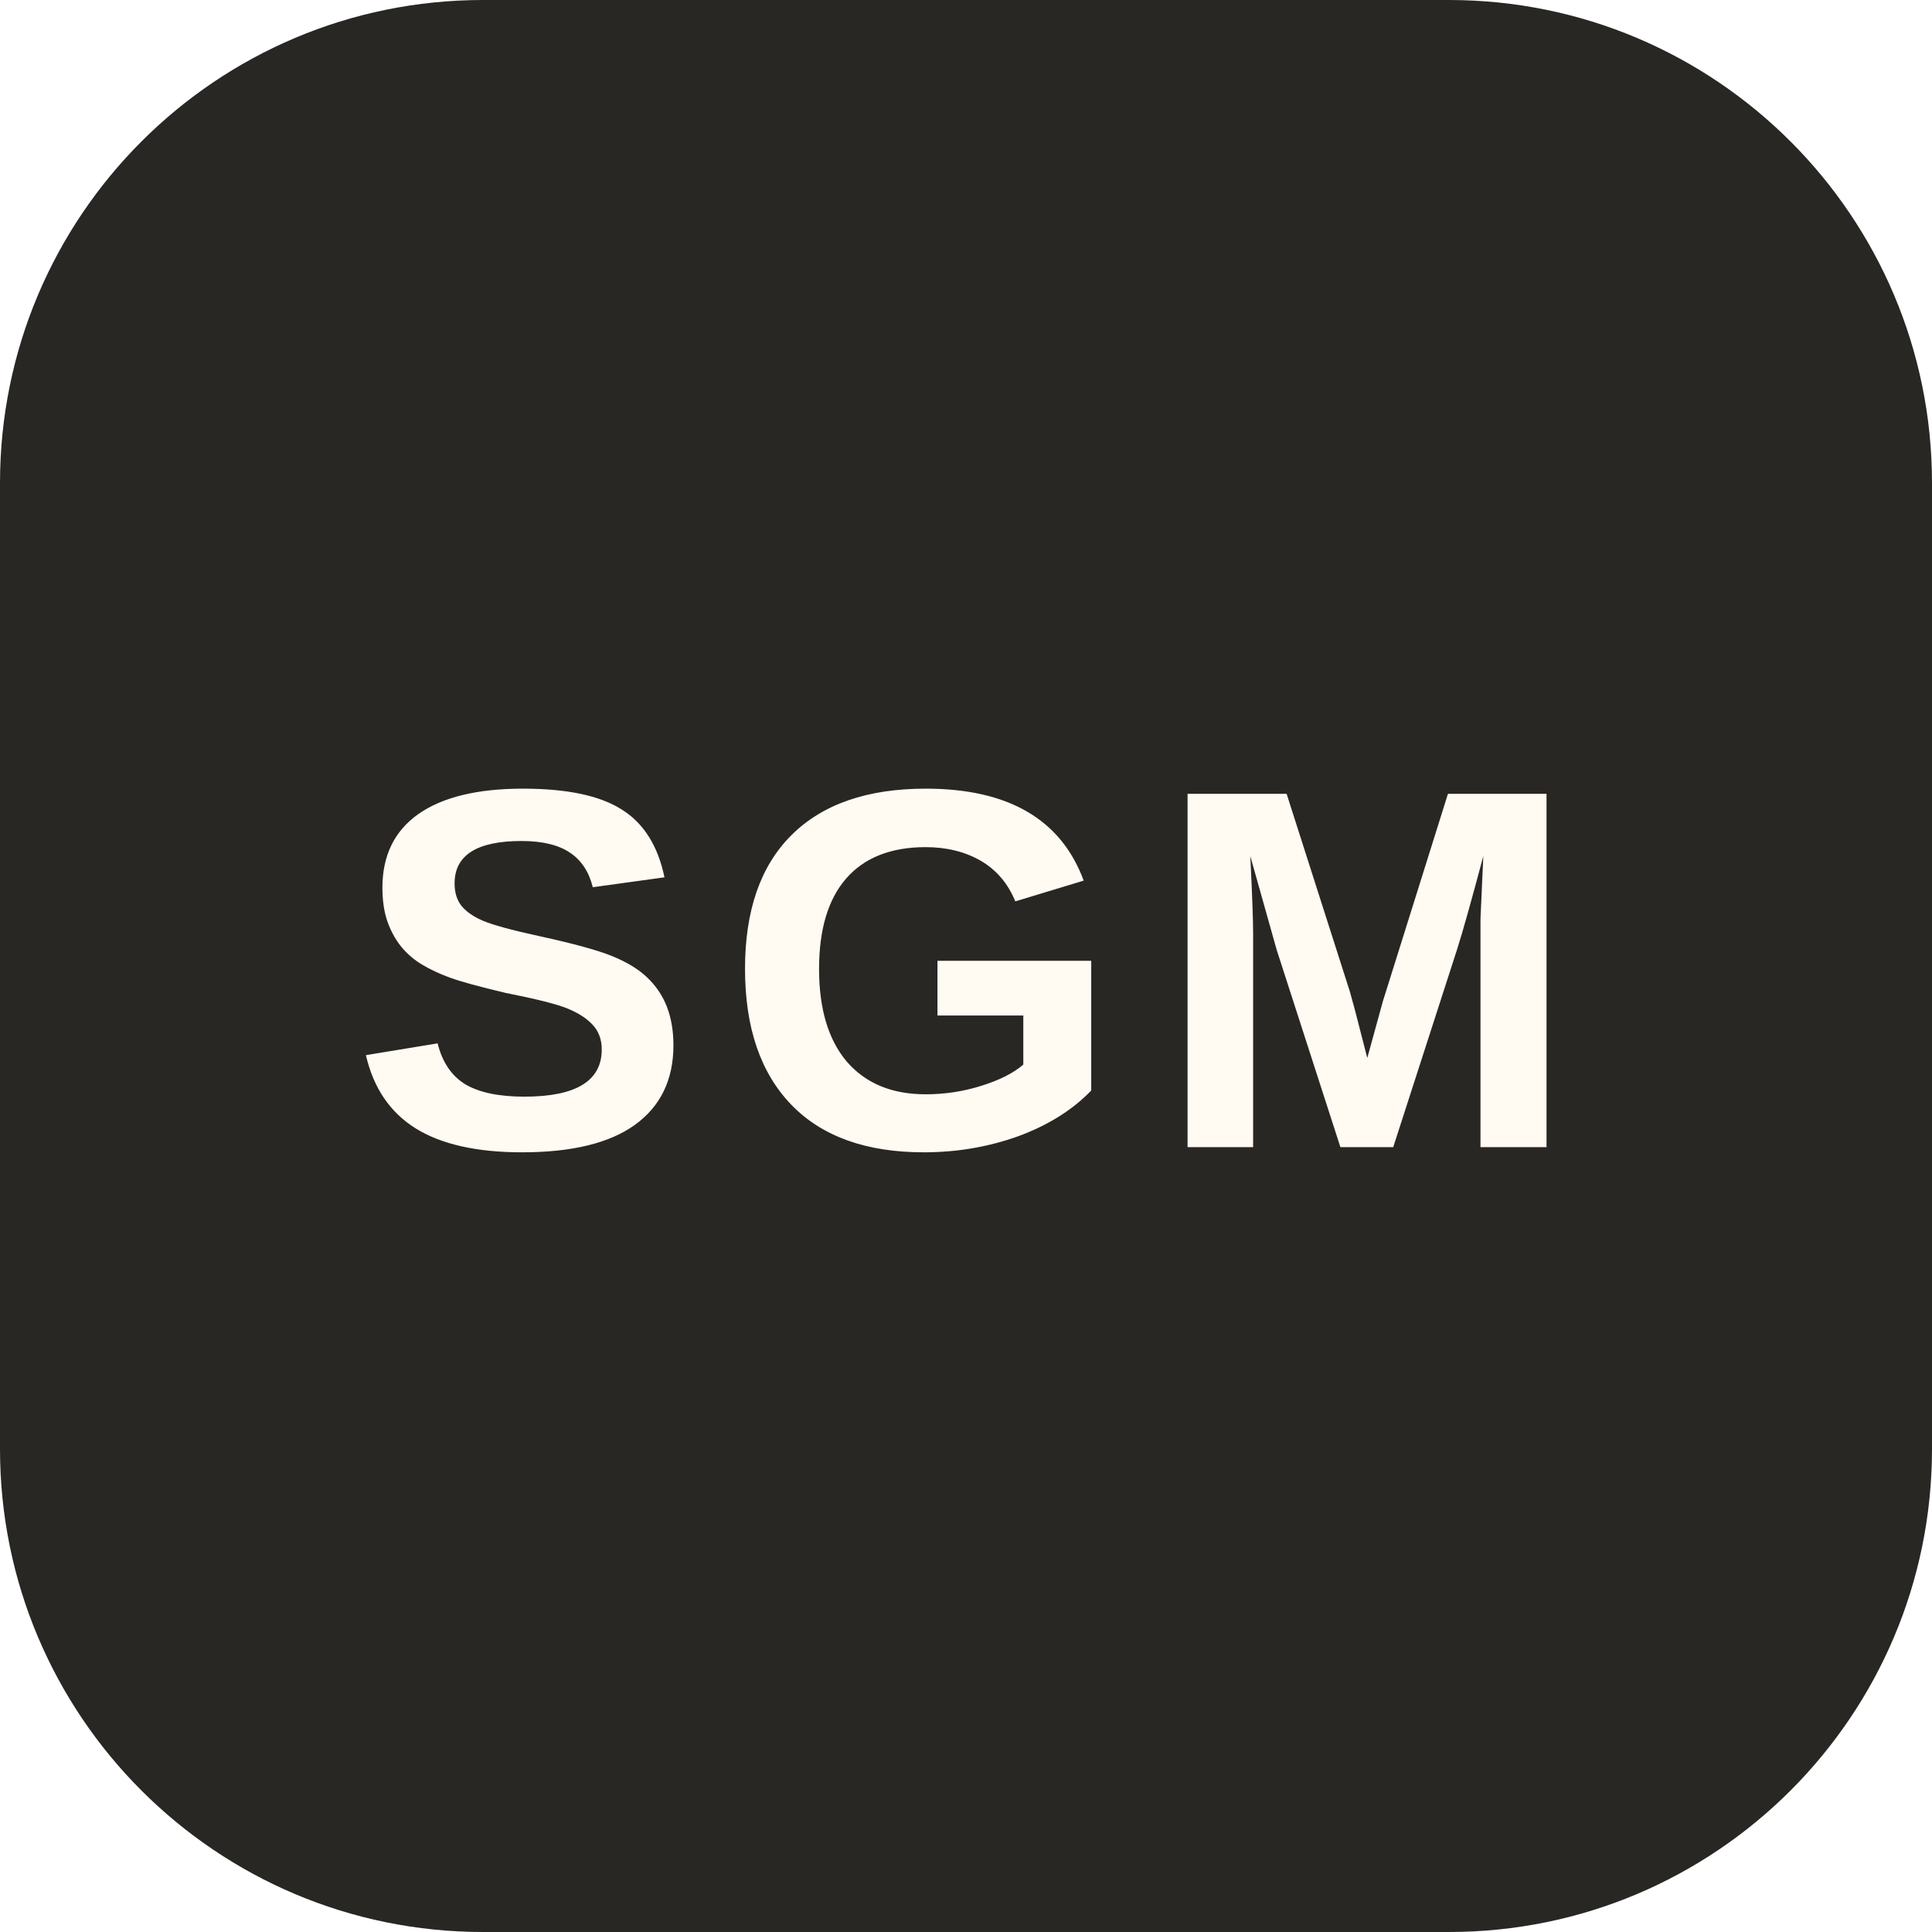
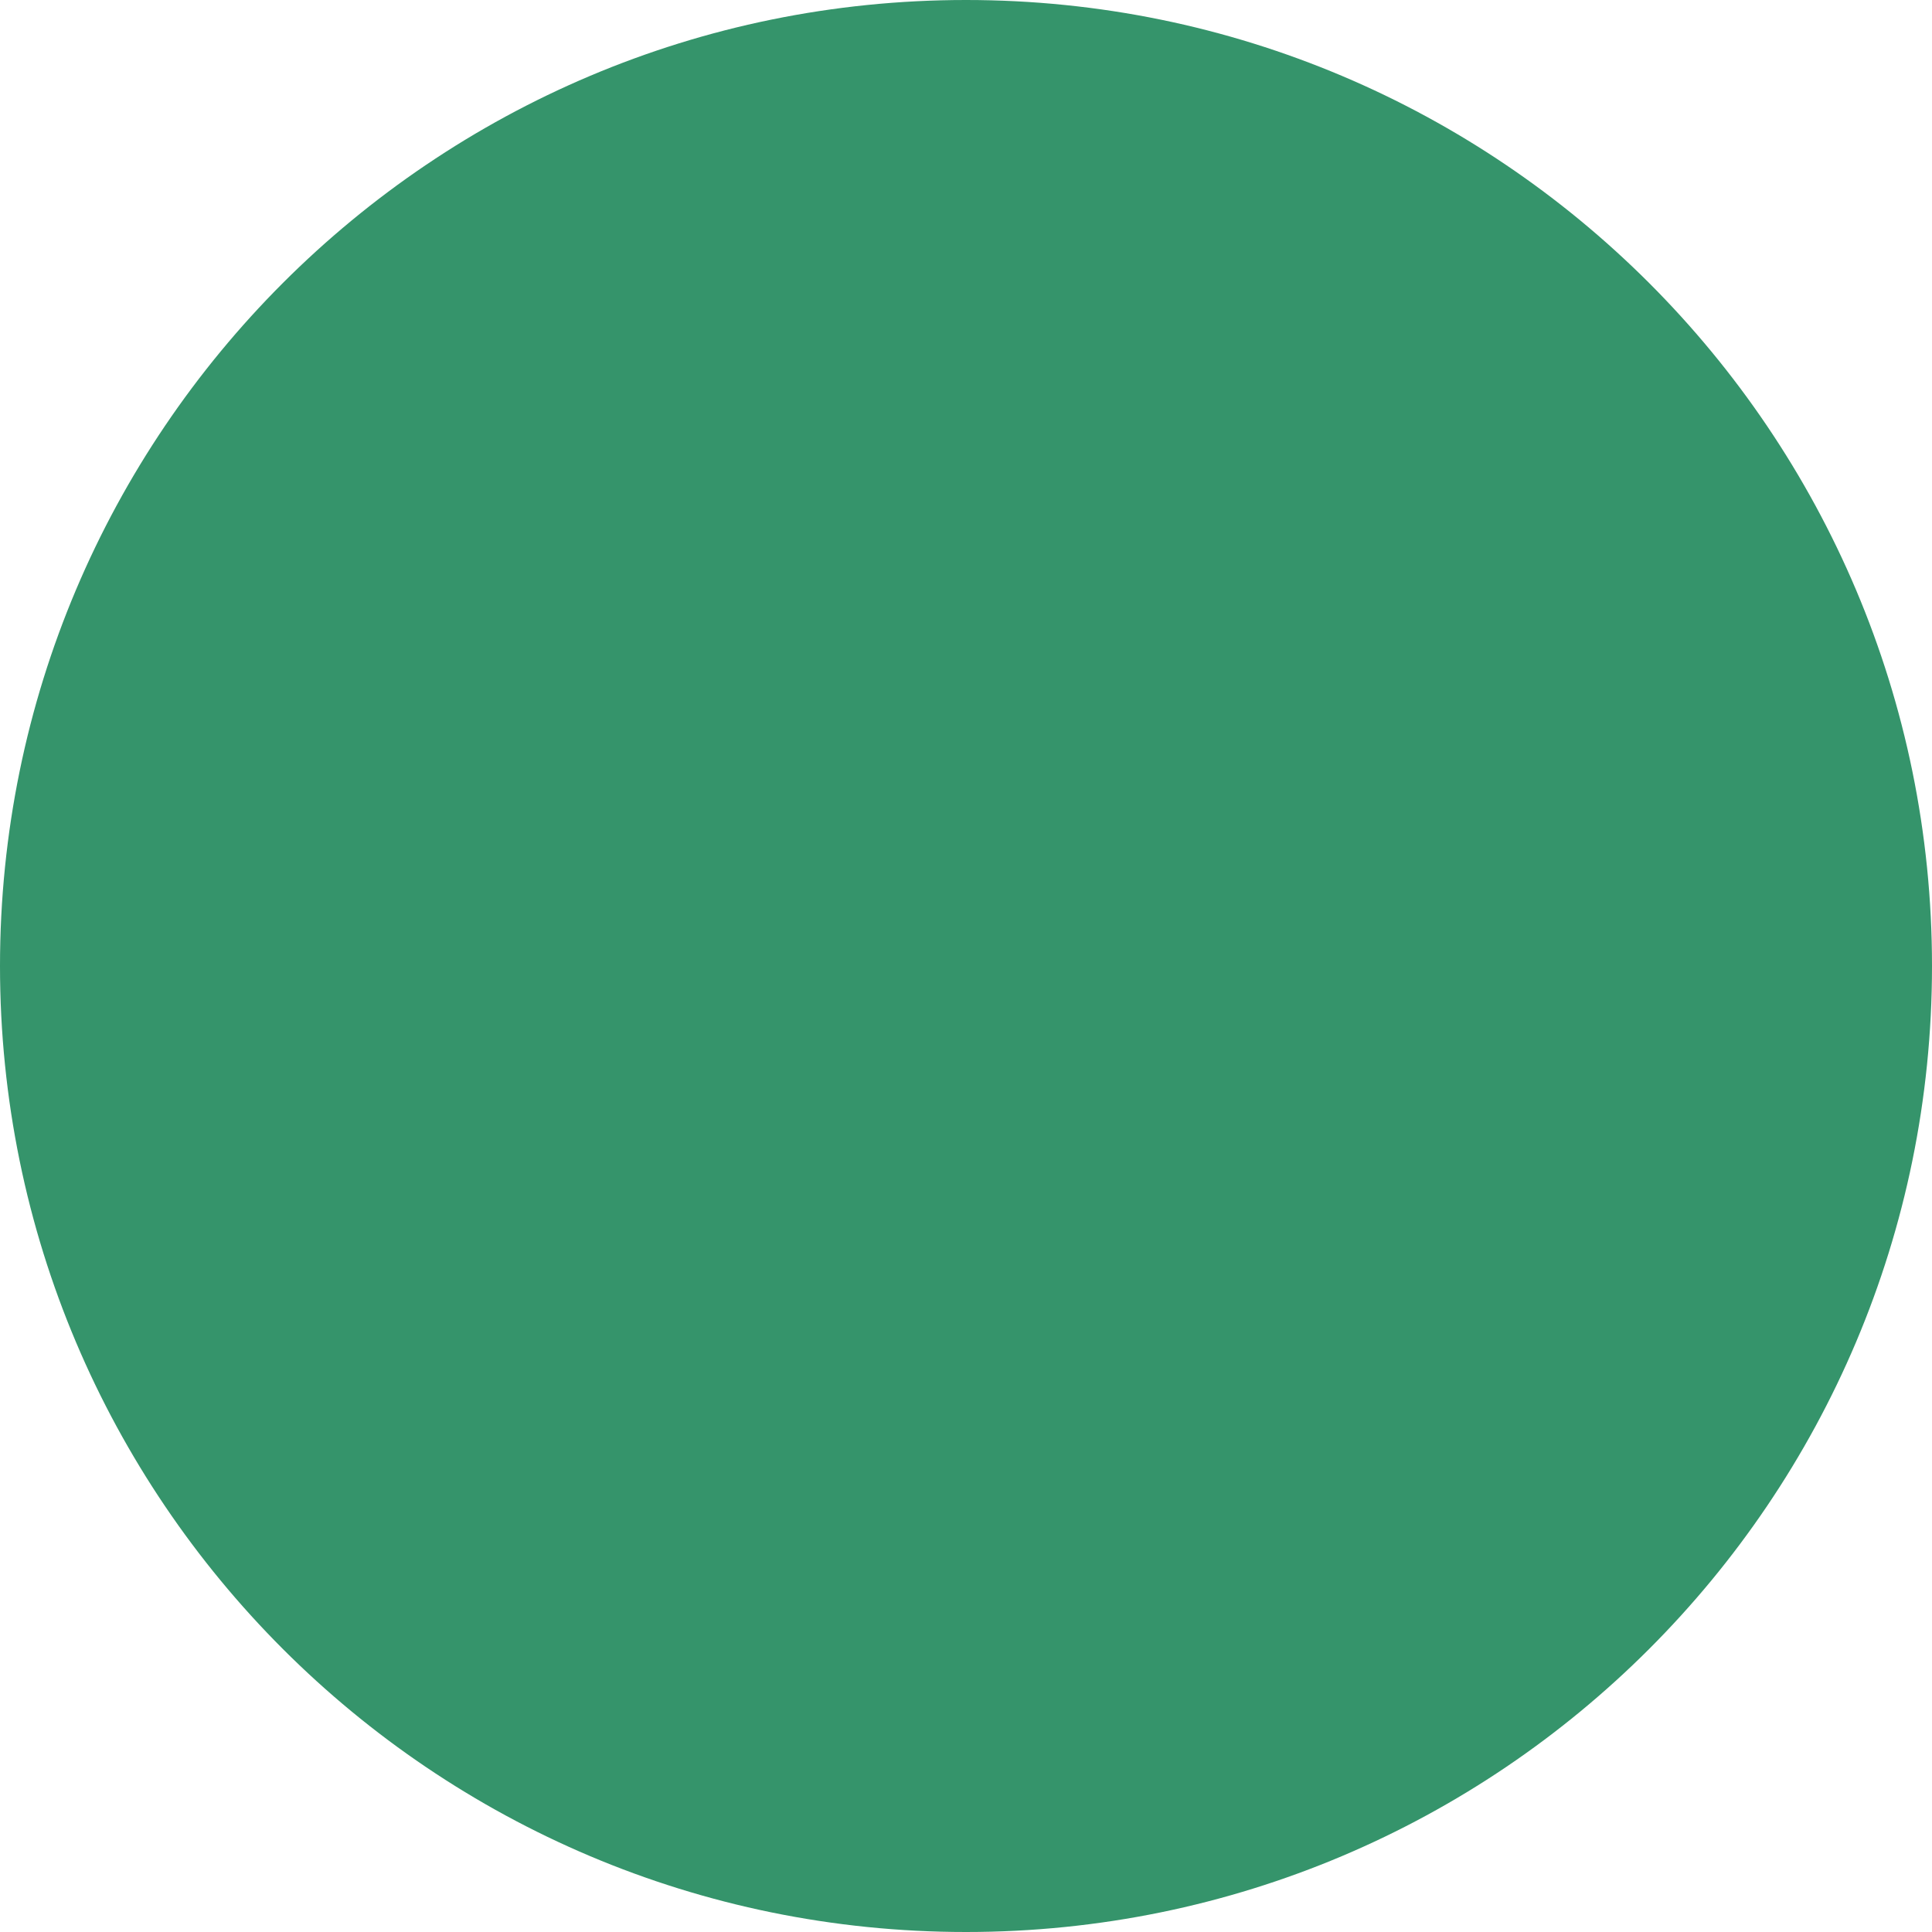
<svg xmlns="http://www.w3.org/2000/svg" viewBox="0 0 64 64">
-   <rect width="64" height="64" rx="16" fill="#282724" />
-   <text x="32" y="38" fill="#fffaf2" font-family="Arial, sans-serif" font-size="17" font-weight="700" text-anchor="middle" letter-spacing="1">SGM</text>
+   <circle cx="32" cy="32" r="32" fill="#35946b" />
</svg>
